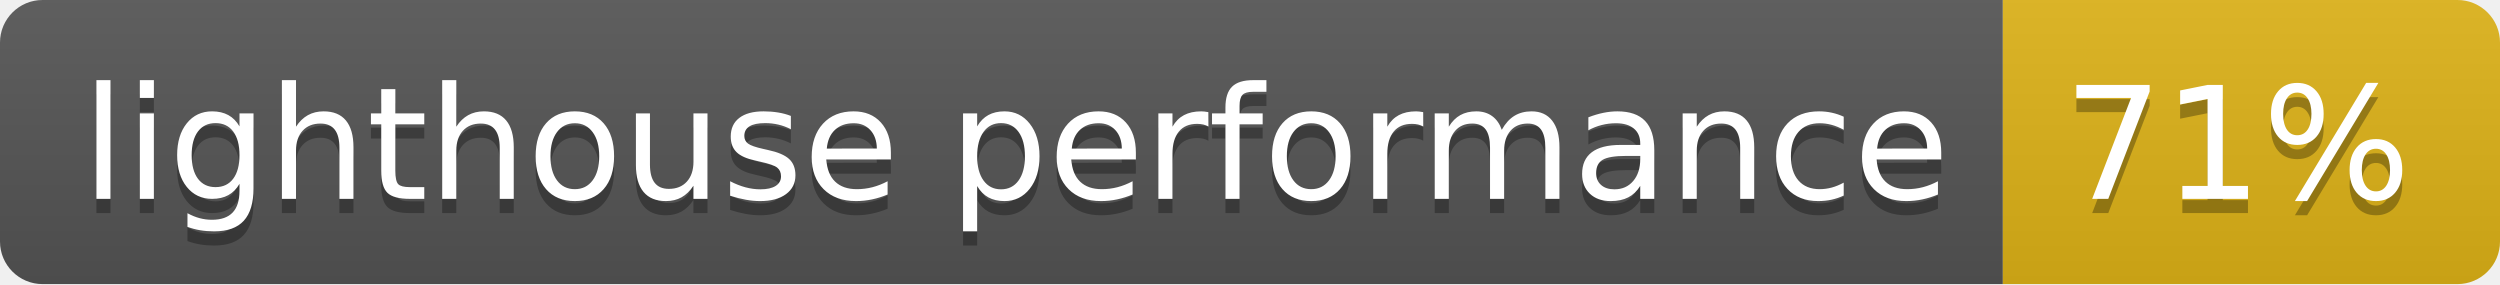
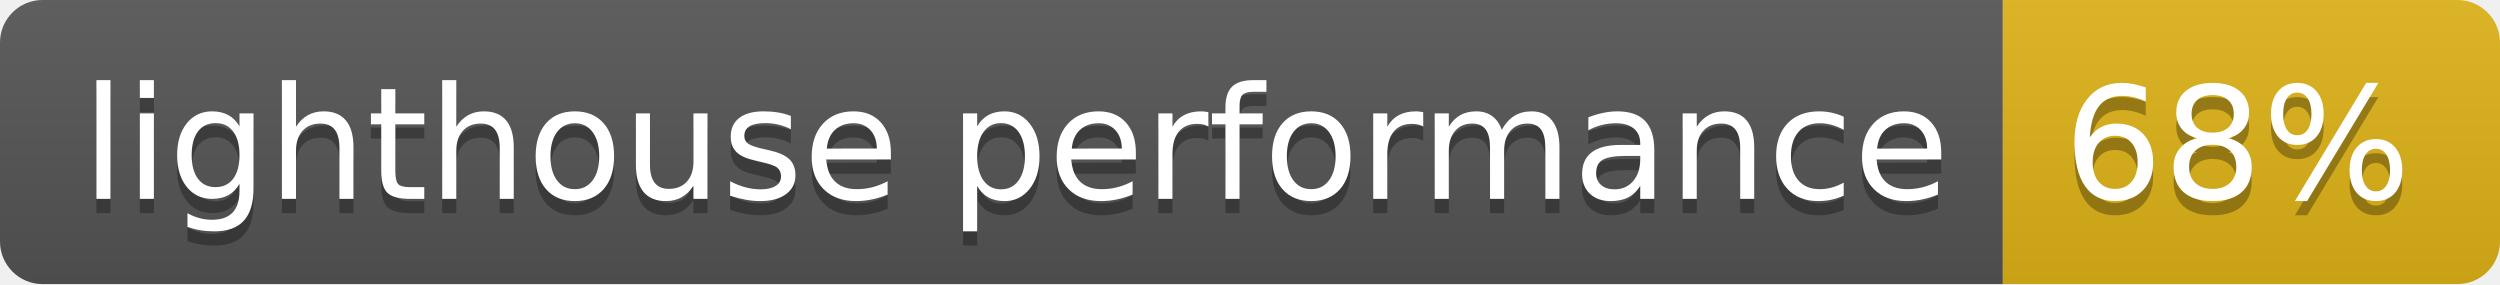
- <svg xmlns="http://www.w3.org/2000/svg" width="176" height="20" role="img" aria-label="lighthouse performance: 71%">
+ <svg xmlns="http://www.w3.org/2000/svg" width="176" height="20" role="img" aria-label="lighthouse performance: 68%">
  <linearGradient id="s" x2="0" y2="100%">
    <stop offset="0" stop-color="#bbb" stop-opacity=".1" />
    <stop offset="1" stop-opacity=".1" />
  </linearGradient>
  <clipPath id="r">
    <rect width="176" height="20" rx="3" fill="#fff" />
  </clipPath>
  <g clip-path="url(#r)">
    <rect width="141" height="20" fill="#555" />
    <rect x="141" width="35" height="20" fill="#dfb317" />
    <rect width="176" height="20" fill="url(#s)" />
  </g>
  <g fill="#fff" text-anchor="middle" font-family="Verdana,Geneva,DejaVu Sans,sans-serif" text-rendering="geometricPrecision" font-size="110">
    <text aria-hidden="true" x="715" y="150" fill="#010101" fill-opacity=".3" transform="scale(.1)" textLength="1310">lighthouse performance</text>
    <text x="715" y="140" transform="scale(.1)" fill="#fff" textLength="1310">lighthouse performance</text>
-     <text aria-hidden="true" x="1575" y="150" fill="#010101" fill-opacity=".3" transform="scale(.1)" textLength="250">71%</text>
-     <text x="1575" y="140" transform="scale(.1)" fill="#fff" textLength="250">71%</text>
+     <text aria-hidden="true" x="1575" y="150" fill="#010101" fill-opacity=".3" transform="scale(.1)" textLength="250">68%</text>
+     <text x="1575" y="140" transform="scale(.1)" fill="#fff" textLength="250">68%</text>
  </g>
</svg>
